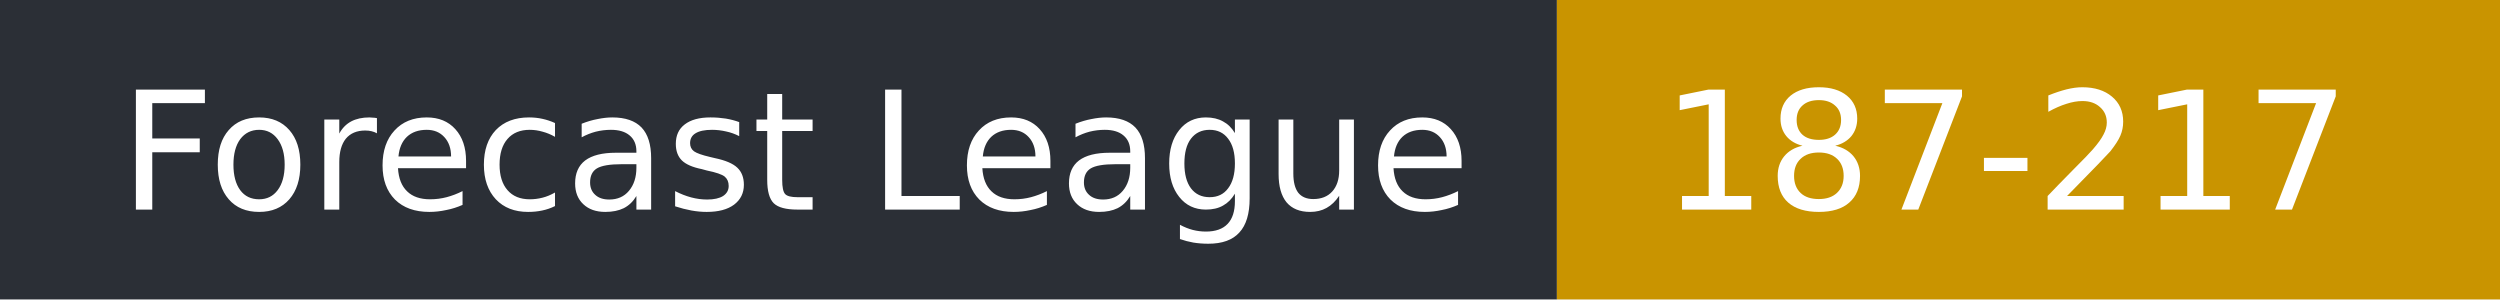
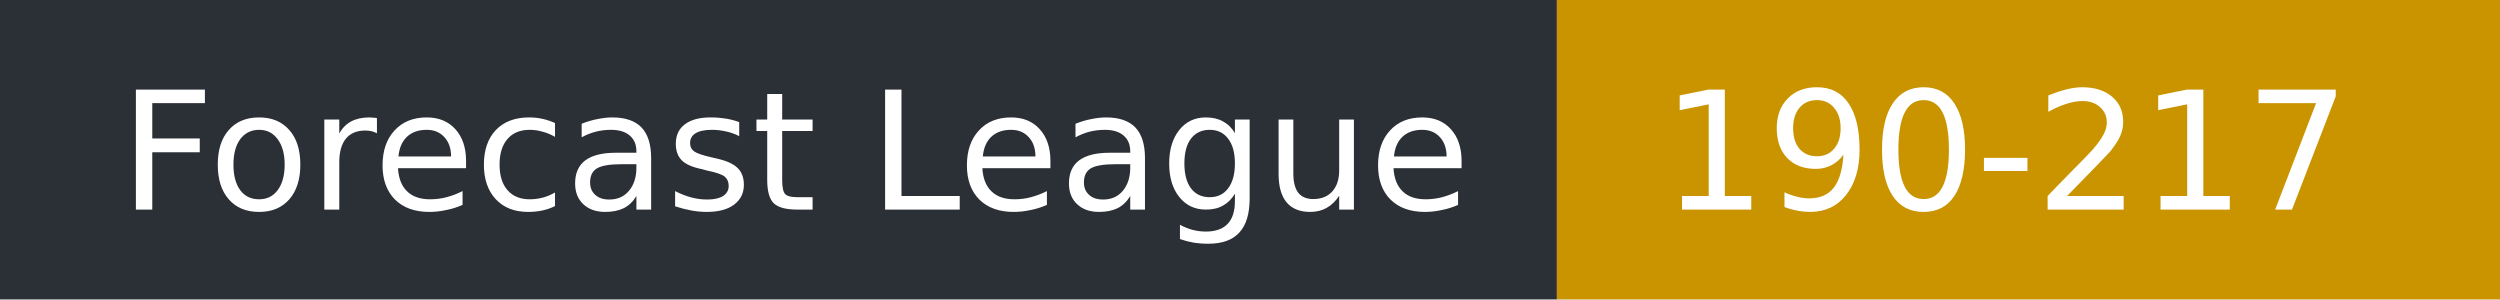
- <svg xmlns="http://www.w3.org/2000/svg" width="167" height="20" role="img" aria-label="Forecast League: 187-217">
+ <svg xmlns="http://www.w3.org/2000/svg" width="167" height="20" role="img" aria-label="Forecast League: 190-217">
  <rect width="104" height="20" fill="#2b2f36" />
  <rect x="104" width="63" height="20" fill="#c99400" />
  <g fill="#fff" font-family="Verdana,DejaVu Sans,sans-serif" font-size="11">
    <text x="8" y="14">Forecast League</text>
-     <text x="111" y="14">187-217</text>
+     <text x="111" y="14">190-217</text>
  </g>
</svg>
